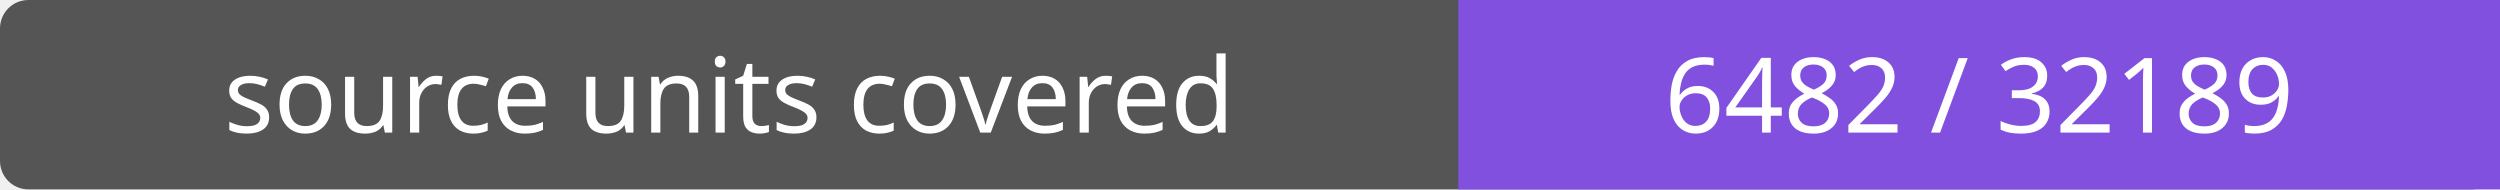
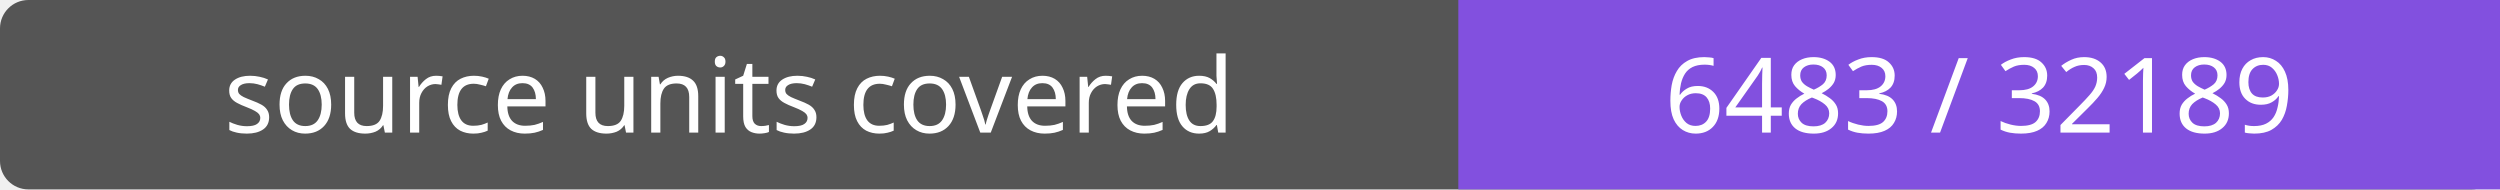
- <svg xmlns="http://www.w3.org/2000/svg" width="264" height="20" role="img" aria-label="source units covered: 6482 / 32189">
+ <svg xmlns="http://www.w3.org/2000/svg" width="264" height="20" role="img" aria-label="source units covered: 6483 / 32189">
  <rect width="264" height="20" rx="3" fill="#555" />
  <path fill="#8250df" d="M154 0h110v20H154z" />
  <g fill="#fff" text-anchor="middle" font-family="Verdana,sans-serif" font-size="11">
    <text x="77.0" y="14">source units covered</text>
-     <text x="209.0" y="14">6482 / 32189</text>
+     <text x="209.0" y="14">6483 / 32189</text>
  </g>
</svg>
